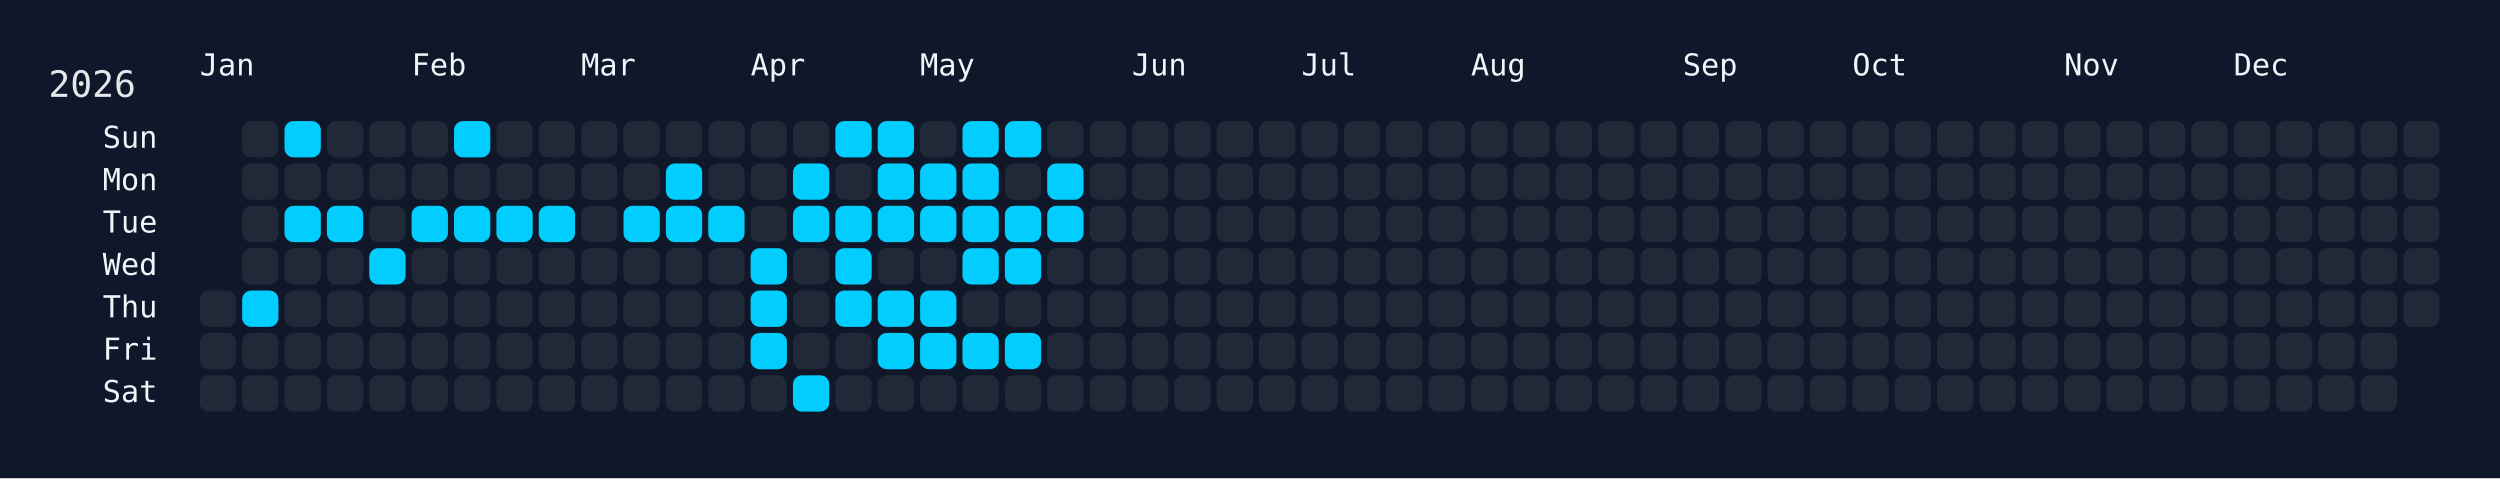
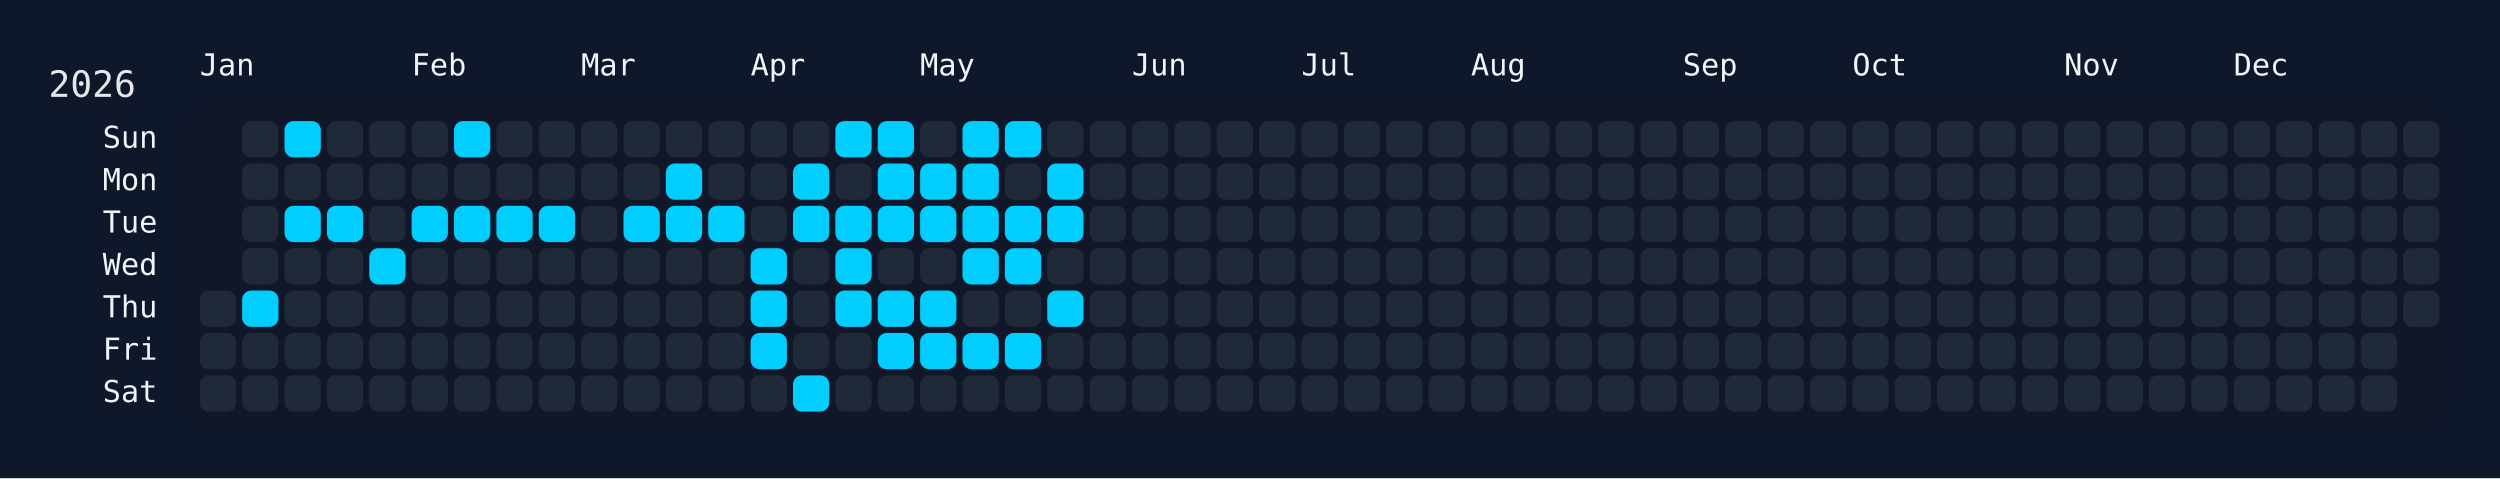
<svg xmlns="http://www.w3.org/2000/svg" width="826" height="158" viewBox="0 0 826 158">
  <rect width="826" height="158" fill="#0f172a" />
  <rect x="60" y="34" width="750" height="108" rx="12" ry="12" fill="rgba(15, 23, 42, 0.8)" />
  <text x="16" y="32" font-size="12" fill="#e5e7eb" font-family="JetBrains Mono, ui-monospace, SFMono-Regular, Menlo, Monaco, Consolas, monospace">2026</text>
  <text x="66" y="18" font-size="10" fill="#f1f5f9" font-family="JetBrains Mono, ui-monospace, SFMono-Regular, Menlo, Monaco, Consolas, monospace" dominant-baseline="hanging">Jan</text>
  <text x="136" y="18" font-size="10" fill="#f1f5f9" font-family="JetBrains Mono, ui-monospace, SFMono-Regular, Menlo, Monaco, Consolas, monospace" dominant-baseline="hanging">Feb</text>
  <text x="192" y="18" font-size="10" fill="#f1f5f9" font-family="JetBrains Mono, ui-monospace, SFMono-Regular, Menlo, Monaco, Consolas, monospace" dominant-baseline="hanging">Mar</text>
  <text x="248" y="18" font-size="10" fill="#f1f5f9" font-family="JetBrains Mono, ui-monospace, SFMono-Regular, Menlo, Monaco, Consolas, monospace" dominant-baseline="hanging">Apr</text>
  <text x="304" y="18" font-size="10" fill="#f1f5f9" font-family="JetBrains Mono, ui-monospace, SFMono-Regular, Menlo, Monaco, Consolas, monospace" dominant-baseline="hanging">May</text>
  <text x="374" y="18" font-size="10" fill="#f1f5f9" font-family="JetBrains Mono, ui-monospace, SFMono-Regular, Menlo, Monaco, Consolas, monospace" dominant-baseline="hanging">Jun</text>
  <text x="430" y="18" font-size="10" fill="#f1f5f9" font-family="JetBrains Mono, ui-monospace, SFMono-Regular, Menlo, Monaco, Consolas, monospace" dominant-baseline="hanging">Jul</text>
  <text x="486" y="18" font-size="10" fill="#f1f5f9" font-family="JetBrains Mono, ui-monospace, SFMono-Regular, Menlo, Monaco, Consolas, monospace" dominant-baseline="hanging">Aug</text>
  <text x="556" y="18" font-size="10" fill="#f1f5f9" font-family="JetBrains Mono, ui-monospace, SFMono-Regular, Menlo, Monaco, Consolas, monospace" dominant-baseline="hanging">Sep</text>
  <text x="612" y="18" font-size="10" fill="#f1f5f9" font-family="JetBrains Mono, ui-monospace, SFMono-Regular, Menlo, Monaco, Consolas, monospace" dominant-baseline="hanging">Oct</text>
  <text x="682" y="18" font-size="10" fill="#f1f5f9" font-family="JetBrains Mono, ui-monospace, SFMono-Regular, Menlo, Monaco, Consolas, monospace" dominant-baseline="hanging">Nov</text>
  <text x="738" y="18" font-size="10" fill="#f1f5f9" font-family="JetBrains Mono, ui-monospace, SFMono-Regular, Menlo, Monaco, Consolas, monospace" dominant-baseline="hanging">Dec</text>
  <text x="52" y="46.0" font-size="10" fill="#f1f5f9" font-family="JetBrains Mono, ui-monospace, SFMono-Regular, Menlo, Monaco, Consolas, monospace" text-anchor="end" dominant-baseline="middle">Sun</text>
  <text x="52" y="60.0" font-size="10" fill="#f1f5f9" font-family="JetBrains Mono, ui-monospace, SFMono-Regular, Menlo, Monaco, Consolas, monospace" text-anchor="end" dominant-baseline="middle">Mon</text>
  <text x="52" y="74.0" font-size="10" fill="#f1f5f9" font-family="JetBrains Mono, ui-monospace, SFMono-Regular, Menlo, Monaco, Consolas, monospace" text-anchor="end" dominant-baseline="middle">Tue</text>
  <text x="52" y="88.0" font-size="10" fill="#f1f5f9" font-family="JetBrains Mono, ui-monospace, SFMono-Regular, Menlo, Monaco, Consolas, monospace" text-anchor="end" dominant-baseline="middle">Wed</text>
  <text x="52" y="102.0" font-size="10" fill="#f1f5f9" font-family="JetBrains Mono, ui-monospace, SFMono-Regular, Menlo, Monaco, Consolas, monospace" text-anchor="end" dominant-baseline="middle">Thu</text>
  <text x="52" y="116.0" font-size="10" fill="#f1f5f9" font-family="JetBrains Mono, ui-monospace, SFMono-Regular, Menlo, Monaco, Consolas, monospace" text-anchor="end" dominant-baseline="middle">Fri</text>
  <text x="52" y="130.0" font-size="10" fill="#f1f5f9" font-family="JetBrains Mono, ui-monospace, SFMono-Regular, Menlo, Monaco, Consolas, monospace" text-anchor="end" dominant-baseline="middle">Sat</text>
  <g transform="translate(66,40)">
    <rect x="0" y="56" width="12" height="12" rx="3" ry="3" fill="#1f2937" data-date="2026-01-01" />
    <rect x="0" y="70" width="12" height="12" rx="3" ry="3" fill="#1f2937" data-date="2026-01-02" />
    <rect x="0" y="84" width="12" height="12" rx="3" ry="3" fill="#1f2937" data-date="2026-01-03" />
    <rect x="14" y="0" width="12" height="12" rx="3" ry="3" fill="#1f2937" data-date="2026-01-04" />
    <rect x="14" y="14" width="12" height="12" rx="3" ry="3" fill="#1f2937" data-date="2026-01-05" />
    <rect x="14" y="28" width="12" height="12" rx="3" ry="3" fill="#1f2937" data-date="2026-01-06" />
    <rect x="14" y="42" width="12" height="12" rx="3" ry="3" fill="#1f2937" data-date="2026-01-07" />
    <rect x="14" y="56" width="12" height="12" rx="3" ry="3" fill="#01cdfe" data-date="2026-01-08" />
    <rect x="14" y="70" width="12" height="12" rx="3" ry="3" fill="#1f2937" data-date="2026-01-09" />
    <rect x="14" y="84" width="12" height="12" rx="3" ry="3" fill="#1f2937" data-date="2026-01-10" />
    <rect x="28" y="0" width="12" height="12" rx="3" ry="3" fill="#01cdfe" data-date="2026-01-11" />
    <rect x="28" y="14" width="12" height="12" rx="3" ry="3" fill="#1f2937" data-date="2026-01-12" />
    <rect x="28" y="28" width="12" height="12" rx="3" ry="3" fill="#01cdfe" data-date="2026-01-13" />
    <rect x="28" y="42" width="12" height="12" rx="3" ry="3" fill="#1f2937" data-date="2026-01-14" />
    <rect x="28" y="56" width="12" height="12" rx="3" ry="3" fill="#1f2937" data-date="2026-01-15" />
    <rect x="28" y="70" width="12" height="12" rx="3" ry="3" fill="#1f2937" data-date="2026-01-16" />
    <rect x="28" y="84" width="12" height="12" rx="3" ry="3" fill="#1f2937" data-date="2026-01-17" />
    <rect x="42" y="0" width="12" height="12" rx="3" ry="3" fill="#1f2937" data-date="2026-01-18" />
    <rect x="42" y="14" width="12" height="12" rx="3" ry="3" fill="#1f2937" data-date="2026-01-19" />
    <rect x="42" y="28" width="12" height="12" rx="3" ry="3" fill="#01cdfe" data-date="2026-01-20" />
    <rect x="42" y="42" width="12" height="12" rx="3" ry="3" fill="#1f2937" data-date="2026-01-21" />
    <rect x="42" y="56" width="12" height="12" rx="3" ry="3" fill="#1f2937" data-date="2026-01-22" />
    <rect x="42" y="70" width="12" height="12" rx="3" ry="3" fill="#1f2937" data-date="2026-01-23" />
    <rect x="42" y="84" width="12" height="12" rx="3" ry="3" fill="#1f2937" data-date="2026-01-24" />
    <rect x="56" y="0" width="12" height="12" rx="3" ry="3" fill="#1f2937" data-date="2026-01-25" />
    <rect x="56" y="14" width="12" height="12" rx="3" ry="3" fill="#1f2937" data-date="2026-01-26" />
    <rect x="56" y="28" width="12" height="12" rx="3" ry="3" fill="#1f2937" data-date="2026-01-27" />
    <rect x="56" y="42" width="12" height="12" rx="3" ry="3" fill="#01cdfe" data-date="2026-01-28" />
    <rect x="56" y="56" width="12" height="12" rx="3" ry="3" fill="#1f2937" data-date="2026-01-29" />
    <rect x="56" y="70" width="12" height="12" rx="3" ry="3" fill="#1f2937" data-date="2026-01-30" />
    <rect x="56" y="84" width="12" height="12" rx="3" ry="3" fill="#1f2937" data-date="2026-01-31" />
    <rect x="70" y="0" width="12" height="12" rx="3" ry="3" fill="#1f2937" data-date="2026-02-01" />
    <rect x="70" y="14" width="12" height="12" rx="3" ry="3" fill="#1f2937" data-date="2026-02-02" />
    <rect x="70" y="28" width="12" height="12" rx="3" ry="3" fill="#01cdfe" data-date="2026-02-03" />
    <rect x="70" y="42" width="12" height="12" rx="3" ry="3" fill="#1f2937" data-date="2026-02-04" />
    <rect x="70" y="56" width="12" height="12" rx="3" ry="3" fill="#1f2937" data-date="2026-02-05" />
    <rect x="70" y="70" width="12" height="12" rx="3" ry="3" fill="#1f2937" data-date="2026-02-06" />
    <rect x="70" y="84" width="12" height="12" rx="3" ry="3" fill="#1f2937" data-date="2026-02-07" />
    <rect x="84" y="0" width="12" height="12" rx="3" ry="3" fill="#01cdfe" data-date="2026-02-08" />
    <rect x="84" y="14" width="12" height="12" rx="3" ry="3" fill="#1f2937" data-date="2026-02-09" />
    <rect x="84" y="28" width="12" height="12" rx="3" ry="3" fill="#01cdfe" data-date="2026-02-10" />
    <rect x="84" y="42" width="12" height="12" rx="3" ry="3" fill="#1f2937" data-date="2026-02-11" />
    <rect x="84" y="56" width="12" height="12" rx="3" ry="3" fill="#1f2937" data-date="2026-02-12" />
    <rect x="84" y="70" width="12" height="12" rx="3" ry="3" fill="#1f2937" data-date="2026-02-13" />
    <rect x="84" y="84" width="12" height="12" rx="3" ry="3" fill="#1f2937" data-date="2026-02-14" />
    <rect x="98" y="0" width="12" height="12" rx="3" ry="3" fill="#1f2937" data-date="2026-02-15" />
    <rect x="98" y="14" width="12" height="12" rx="3" ry="3" fill="#1f2937" data-date="2026-02-16" />
    <rect x="98" y="28" width="12" height="12" rx="3" ry="3" fill="#01cdfe" data-date="2026-02-17" />
    <rect x="98" y="42" width="12" height="12" rx="3" ry="3" fill="#1f2937" data-date="2026-02-18" />
    <rect x="98" y="56" width="12" height="12" rx="3" ry="3" fill="#1f2937" data-date="2026-02-19" />
    <rect x="98" y="70" width="12" height="12" rx="3" ry="3" fill="#1f2937" data-date="2026-02-20" />
    <rect x="98" y="84" width="12" height="12" rx="3" ry="3" fill="#1f2937" data-date="2026-02-21" />
    <rect x="112" y="0" width="12" height="12" rx="3" ry="3" fill="#1f2937" data-date="2026-02-22" />
    <rect x="112" y="14" width="12" height="12" rx="3" ry="3" fill="#1f2937" data-date="2026-02-23" />
    <rect x="112" y="28" width="12" height="12" rx="3" ry="3" fill="#01cdfe" data-date="2026-02-24" />
    <rect x="112" y="42" width="12" height="12" rx="3" ry="3" fill="#1f2937" data-date="2026-02-25" />
    <rect x="112" y="56" width="12" height="12" rx="3" ry="3" fill="#1f2937" data-date="2026-02-26" />
    <rect x="112" y="70" width="12" height="12" rx="3" ry="3" fill="#1f2937" data-date="2026-02-27" />
    <rect x="112" y="84" width="12" height="12" rx="3" ry="3" fill="#1f2937" data-date="2026-02-28" />
    <rect x="126" y="0" width="12" height="12" rx="3" ry="3" fill="#1f2937" data-date="2026-03-01" />
    <rect x="126" y="14" width="12" height="12" rx="3" ry="3" fill="#1f2937" data-date="2026-03-02" />
    <rect x="126" y="28" width="12" height="12" rx="3" ry="3" fill="#1f2937" data-date="2026-03-03" />
    <rect x="126" y="42" width="12" height="12" rx="3" ry="3" fill="#1f2937" data-date="2026-03-04" />
    <rect x="126" y="56" width="12" height="12" rx="3" ry="3" fill="#1f2937" data-date="2026-03-05" />
    <rect x="126" y="70" width="12" height="12" rx="3" ry="3" fill="#1f2937" data-date="2026-03-06" />
    <rect x="126" y="84" width="12" height="12" rx="3" ry="3" fill="#1f2937" data-date="2026-03-07" />
    <rect x="140" y="0" width="12" height="12" rx="3" ry="3" fill="#1f2937" data-date="2026-03-08" />
    <rect x="140" y="14" width="12" height="12" rx="3" ry="3" fill="#1f2937" data-date="2026-03-09" />
    <rect x="140" y="28" width="12" height="12" rx="3" ry="3" fill="#01cdfe" data-date="2026-03-10" />
    <rect x="140" y="42" width="12" height="12" rx="3" ry="3" fill="#1f2937" data-date="2026-03-11" />
    <rect x="140" y="56" width="12" height="12" rx="3" ry="3" fill="#1f2937" data-date="2026-03-12" />
    <rect x="140" y="70" width="12" height="12" rx="3" ry="3" fill="#1f2937" data-date="2026-03-13" />
    <rect x="140" y="84" width="12" height="12" rx="3" ry="3" fill="#1f2937" data-date="2026-03-14" />
    <rect x="154" y="0" width="12" height="12" rx="3" ry="3" fill="#1f2937" data-date="2026-03-15" />
    <rect x="154" y="14" width="12" height="12" rx="3" ry="3" fill="#01cdfe" data-date="2026-03-16" />
    <rect x="154" y="28" width="12" height="12" rx="3" ry="3" fill="#01cdfe" data-date="2026-03-17" />
    <rect x="154" y="42" width="12" height="12" rx="3" ry="3" fill="#1f2937" data-date="2026-03-18" />
    <rect x="154" y="56" width="12" height="12" rx="3" ry="3" fill="#1f2937" data-date="2026-03-19" />
    <rect x="154" y="70" width="12" height="12" rx="3" ry="3" fill="#1f2937" data-date="2026-03-20" />
    <rect x="154" y="84" width="12" height="12" rx="3" ry="3" fill="#1f2937" data-date="2026-03-21" />
    <rect x="168" y="0" width="12" height="12" rx="3" ry="3" fill="#1f2937" data-date="2026-03-22" />
    <rect x="168" y="14" width="12" height="12" rx="3" ry="3" fill="#1f2937" data-date="2026-03-23" />
    <rect x="168" y="28" width="12" height="12" rx="3" ry="3" fill="#01cdfe" data-date="2026-03-24" />
    <rect x="168" y="42" width="12" height="12" rx="3" ry="3" fill="#1f2937" data-date="2026-03-25" />
    <rect x="168" y="56" width="12" height="12" rx="3" ry="3" fill="#1f2937" data-date="2026-03-26" />
    <rect x="168" y="70" width="12" height="12" rx="3" ry="3" fill="#1f2937" data-date="2026-03-27" />
    <rect x="168" y="84" width="12" height="12" rx="3" ry="3" fill="#1f2937" data-date="2026-03-28" />
    <rect x="182" y="0" width="12" height="12" rx="3" ry="3" fill="#1f2937" data-date="2026-03-29" />
    <rect x="182" y="14" width="12" height="12" rx="3" ry="3" fill="#1f2937" data-date="2026-03-30" />
    <rect x="182" y="28" width="12" height="12" rx="3" ry="3" fill="#1f2937" data-date="2026-03-31" />
    <rect x="182" y="42" width="12" height="12" rx="3" ry="3" fill="#01cdfe" data-date="2026-04-01" />
    <rect x="182" y="56" width="12" height="12" rx="3" ry="3" fill="#01cdfe" data-date="2026-04-02" />
    <rect x="182" y="70" width="12" height="12" rx="3" ry="3" fill="#01cdfe" data-date="2026-04-03" />
    <rect x="182" y="84" width="12" height="12" rx="3" ry="3" fill="#1f2937" data-date="2026-04-04" />
    <rect x="196" y="0" width="12" height="12" rx="3" ry="3" fill="#1f2937" data-date="2026-04-05" />
    <rect x="196" y="14" width="12" height="12" rx="3" ry="3" fill="#01cdfe" data-date="2026-04-06" />
    <rect x="196" y="28" width="12" height="12" rx="3" ry="3" fill="#01cdfe" data-date="2026-04-07" />
    <rect x="196" y="42" width="12" height="12" rx="3" ry="3" fill="#1f2937" data-date="2026-04-08" />
    <rect x="196" y="56" width="12" height="12" rx="3" ry="3" fill="#1f2937" data-date="2026-04-09" />
    <rect x="196" y="70" width="12" height="12" rx="3" ry="3" fill="#1f2937" data-date="2026-04-10" />
    <rect x="196" y="84" width="12" height="12" rx="3" ry="3" fill="#01cdfe" data-date="2026-04-11" />
    <rect x="210" y="0" width="12" height="12" rx="3" ry="3" fill="#01cdfe" data-date="2026-04-12" />
    <rect x="210" y="14" width="12" height="12" rx="3" ry="3" fill="#1f2937" data-date="2026-04-13" />
    <rect x="210" y="28" width="12" height="12" rx="3" ry="3" fill="#01cdfe" data-date="2026-04-14" />
    <rect x="210" y="42" width="12" height="12" rx="3" ry="3" fill="#01cdfe" data-date="2026-04-15" />
    <rect x="210" y="56" width="12" height="12" rx="3" ry="3" fill="#01cdfe" data-date="2026-04-16" />
    <rect x="210" y="70" width="12" height="12" rx="3" ry="3" fill="#1f2937" data-date="2026-04-17" />
    <rect x="210" y="84" width="12" height="12" rx="3" ry="3" fill="#1f2937" data-date="2026-04-18" />
    <rect x="224" y="0" width="12" height="12" rx="3" ry="3" fill="#01cdfe" data-date="2026-04-19" />
    <rect x="224" y="14" width="12" height="12" rx="3" ry="3" fill="#01cdfe" data-date="2026-04-20" />
    <rect x="224" y="28" width="12" height="12" rx="3" ry="3" fill="#01cdfe" data-date="2026-04-21" />
    <rect x="224" y="42" width="12" height="12" rx="3" ry="3" fill="#1f2937" data-date="2026-04-22" />
    <rect x="224" y="56" width="12" height="12" rx="3" ry="3" fill="#01cdfe" data-date="2026-04-23" />
    <rect x="224" y="70" width="12" height="12" rx="3" ry="3" fill="#01cdfe" data-date="2026-04-24" />
    <rect x="224" y="84" width="12" height="12" rx="3" ry="3" fill="#1f2937" data-date="2026-04-25" />
    <rect x="238" y="0" width="12" height="12" rx="3" ry="3" fill="#1f2937" data-date="2026-04-26" />
    <rect x="238" y="14" width="12" height="12" rx="3" ry="3" fill="#01cdfe" data-date="2026-04-27" />
    <rect x="238" y="28" width="12" height="12" rx="3" ry="3" fill="#01cdfe" data-date="2026-04-28" />
    <rect x="238" y="42" width="12" height="12" rx="3" ry="3" fill="#1f2937" data-date="2026-04-29" />
    <rect x="238" y="56" width="12" height="12" rx="3" ry="3" fill="#01cdfe" data-date="2026-04-30" />
    <rect x="238" y="70" width="12" height="12" rx="3" ry="3" fill="#01cdfe" data-date="2026-05-01" />
    <rect x="238" y="84" width="12" height="12" rx="3" ry="3" fill="#1f2937" data-date="2026-05-02" />
    <rect x="252" y="0" width="12" height="12" rx="3" ry="3" fill="#01cdfe" data-date="2026-05-03" />
    <rect x="252" y="14" width="12" height="12" rx="3" ry="3" fill="#01cdfe" data-date="2026-05-04" />
    <rect x="252" y="28" width="12" height="12" rx="3" ry="3" fill="#01cdfe" data-date="2026-05-05" />
    <rect x="252" y="42" width="12" height="12" rx="3" ry="3" fill="#01cdfe" data-date="2026-05-06" />
    <rect x="252" y="56" width="12" height="12" rx="3" ry="3" fill="#1f2937" data-date="2026-05-07" />
    <rect x="252" y="70" width="12" height="12" rx="3" ry="3" fill="#01cdfe" data-date="2026-05-08" />
    <rect x="252" y="84" width="12" height="12" rx="3" ry="3" fill="#1f2937" data-date="2026-05-09" />
    <rect x="266" y="0" width="12" height="12" rx="3" ry="3" fill="#01cdfe" data-date="2026-05-10" />
    <rect x="266" y="14" width="12" height="12" rx="3" ry="3" fill="#1f2937" data-date="2026-05-11" />
    <rect x="266" y="28" width="12" height="12" rx="3" ry="3" fill="#01cdfe" data-date="2026-05-12" />
    <rect x="266" y="42" width="12" height="12" rx="3" ry="3" fill="#01cdfe" data-date="2026-05-13" />
    <rect x="266" y="56" width="12" height="12" rx="3" ry="3" fill="#1f2937" data-date="2026-05-14" />
    <rect x="266" y="70" width="12" height="12" rx="3" ry="3" fill="#01cdfe" data-date="2026-05-15" />
    <rect x="266" y="84" width="12" height="12" rx="3" ry="3" fill="#1f2937" data-date="2026-05-16" />
    <rect x="280" y="0" width="12" height="12" rx="3" ry="3" fill="#1f2937" data-date="2026-05-17" />
    <rect x="280" y="14" width="12" height="12" rx="3" ry="3" fill="#01cdfe" data-date="2026-05-18" />
    <rect x="280" y="28" width="12" height="12" rx="3" ry="3" fill="#01cdfe" data-date="2026-05-19" />
    <rect x="280" y="42" width="12" height="12" rx="3" ry="3" fill="#1f2937" data-date="2026-05-20" />
-     <rect x="280" y="56" width="12" height="12" rx="3" ry="3" fill="#1f2937" data-date="2026-05-21" />
+     <rect x="280" y="56" width="12" height="12" rx="3" ry="3" fill="#01cdfe" data-date="2026-05-21" />
    <rect x="280" y="70" width="12" height="12" rx="3" ry="3" fill="#1f2937" data-date="2026-05-22" />
    <rect x="280" y="84" width="12" height="12" rx="3" ry="3" fill="#1f2937" data-date="2026-05-23" />
    <rect x="294" y="0" width="12" height="12" rx="3" ry="3" fill="#1f2937" data-date="2026-05-24" />
    <rect x="294" y="14" width="12" height="12" rx="3" ry="3" fill="#1f2937" data-date="2026-05-25" />
    <rect x="294" y="28" width="12" height="12" rx="3" ry="3" fill="#1f2937" data-date="2026-05-26" />
    <rect x="294" y="42" width="12" height="12" rx="3" ry="3" fill="#1f2937" data-date="2026-05-27" />
    <rect x="294" y="56" width="12" height="12" rx="3" ry="3" fill="#1f2937" data-date="2026-05-28" />
    <rect x="294" y="70" width="12" height="12" rx="3" ry="3" fill="#1f2937" data-date="2026-05-29" />
    <rect x="294" y="84" width="12" height="12" rx="3" ry="3" fill="#1f2937" data-date="2026-05-30" />
    <rect x="308" y="0" width="12" height="12" rx="3" ry="3" fill="#1f2937" data-date="2026-05-31" />
    <rect x="308" y="14" width="12" height="12" rx="3" ry="3" fill="#1f2937" data-date="2026-06-01" />
    <rect x="308" y="28" width="12" height="12" rx="3" ry="3" fill="#1f2937" data-date="2026-06-02" />
    <rect x="308" y="42" width="12" height="12" rx="3" ry="3" fill="#1f2937" data-date="2026-06-03" />
    <rect x="308" y="56" width="12" height="12" rx="3" ry="3" fill="#1f2937" data-date="2026-06-04" />
    <rect x="308" y="70" width="12" height="12" rx="3" ry="3" fill="#1f2937" data-date="2026-06-05" />
    <rect x="308" y="84" width="12" height="12" rx="3" ry="3" fill="#1f2937" data-date="2026-06-06" />
    <rect x="322" y="0" width="12" height="12" rx="3" ry="3" fill="#1f2937" data-date="2026-06-07" />
    <rect x="322" y="14" width="12" height="12" rx="3" ry="3" fill="#1f2937" data-date="2026-06-08" />
    <rect x="322" y="28" width="12" height="12" rx="3" ry="3" fill="#1f2937" data-date="2026-06-09" />
    <rect x="322" y="42" width="12" height="12" rx="3" ry="3" fill="#1f2937" data-date="2026-06-10" />
    <rect x="322" y="56" width="12" height="12" rx="3" ry="3" fill="#1f2937" data-date="2026-06-11" />
    <rect x="322" y="70" width="12" height="12" rx="3" ry="3" fill="#1f2937" data-date="2026-06-12" />
    <rect x="322" y="84" width="12" height="12" rx="3" ry="3" fill="#1f2937" data-date="2026-06-13" />
    <rect x="336" y="0" width="12" height="12" rx="3" ry="3" fill="#1f2937" data-date="2026-06-14" />
    <rect x="336" y="14" width="12" height="12" rx="3" ry="3" fill="#1f2937" data-date="2026-06-15" />
    <rect x="336" y="28" width="12" height="12" rx="3" ry="3" fill="#1f2937" data-date="2026-06-16" />
    <rect x="336" y="42" width="12" height="12" rx="3" ry="3" fill="#1f2937" data-date="2026-06-17" />
    <rect x="336" y="56" width="12" height="12" rx="3" ry="3" fill="#1f2937" data-date="2026-06-18" />
    <rect x="336" y="70" width="12" height="12" rx="3" ry="3" fill="#1f2937" data-date="2026-06-19" />
    <rect x="336" y="84" width="12" height="12" rx="3" ry="3" fill="#1f2937" data-date="2026-06-20" />
    <rect x="350" y="0" width="12" height="12" rx="3" ry="3" fill="#1f2937" data-date="2026-06-21" />
    <rect x="350" y="14" width="12" height="12" rx="3" ry="3" fill="#1f2937" data-date="2026-06-22" />
    <rect x="350" y="28" width="12" height="12" rx="3" ry="3" fill="#1f2937" data-date="2026-06-23" />
    <rect x="350" y="42" width="12" height="12" rx="3" ry="3" fill="#1f2937" data-date="2026-06-24" />
    <rect x="350" y="56" width="12" height="12" rx="3" ry="3" fill="#1f2937" data-date="2026-06-25" />
    <rect x="350" y="70" width="12" height="12" rx="3" ry="3" fill="#1f2937" data-date="2026-06-26" />
    <rect x="350" y="84" width="12" height="12" rx="3" ry="3" fill="#1f2937" data-date="2026-06-27" />
    <rect x="364" y="0" width="12" height="12" rx="3" ry="3" fill="#1f2937" data-date="2026-06-28" />
    <rect x="364" y="14" width="12" height="12" rx="3" ry="3" fill="#1f2937" data-date="2026-06-29" />
    <rect x="364" y="28" width="12" height="12" rx="3" ry="3" fill="#1f2937" data-date="2026-06-30" />
    <rect x="364" y="42" width="12" height="12" rx="3" ry="3" fill="#1f2937" data-date="2026-07-01" />
    <rect x="364" y="56" width="12" height="12" rx="3" ry="3" fill="#1f2937" data-date="2026-07-02" />
    <rect x="364" y="70" width="12" height="12" rx="3" ry="3" fill="#1f2937" data-date="2026-07-03" />
    <rect x="364" y="84" width="12" height="12" rx="3" ry="3" fill="#1f2937" data-date="2026-07-04" />
    <rect x="378" y="0" width="12" height="12" rx="3" ry="3" fill="#1f2937" data-date="2026-07-05" />
    <rect x="378" y="14" width="12" height="12" rx="3" ry="3" fill="#1f2937" data-date="2026-07-06" />
    <rect x="378" y="28" width="12" height="12" rx="3" ry="3" fill="#1f2937" data-date="2026-07-07" />
    <rect x="378" y="42" width="12" height="12" rx="3" ry="3" fill="#1f2937" data-date="2026-07-08" />
    <rect x="378" y="56" width="12" height="12" rx="3" ry="3" fill="#1f2937" data-date="2026-07-09" />
    <rect x="378" y="70" width="12" height="12" rx="3" ry="3" fill="#1f2937" data-date="2026-07-10" />
    <rect x="378" y="84" width="12" height="12" rx="3" ry="3" fill="#1f2937" data-date="2026-07-11" />
    <rect x="392" y="0" width="12" height="12" rx="3" ry="3" fill="#1f2937" data-date="2026-07-12" />
    <rect x="392" y="14" width="12" height="12" rx="3" ry="3" fill="#1f2937" data-date="2026-07-13" />
    <rect x="392" y="28" width="12" height="12" rx="3" ry="3" fill="#1f2937" data-date="2026-07-14" />
    <rect x="392" y="42" width="12" height="12" rx="3" ry="3" fill="#1f2937" data-date="2026-07-15" />
    <rect x="392" y="56" width="12" height="12" rx="3" ry="3" fill="#1f2937" data-date="2026-07-16" />
    <rect x="392" y="70" width="12" height="12" rx="3" ry="3" fill="#1f2937" data-date="2026-07-17" />
    <rect x="392" y="84" width="12" height="12" rx="3" ry="3" fill="#1f2937" data-date="2026-07-18" />
    <rect x="406" y="0" width="12" height="12" rx="3" ry="3" fill="#1f2937" data-date="2026-07-19" />
    <rect x="406" y="14" width="12" height="12" rx="3" ry="3" fill="#1f2937" data-date="2026-07-20" />
    <rect x="406" y="28" width="12" height="12" rx="3" ry="3" fill="#1f2937" data-date="2026-07-21" />
    <rect x="406" y="42" width="12" height="12" rx="3" ry="3" fill="#1f2937" data-date="2026-07-22" />
    <rect x="406" y="56" width="12" height="12" rx="3" ry="3" fill="#1f2937" data-date="2026-07-23" />
    <rect x="406" y="70" width="12" height="12" rx="3" ry="3" fill="#1f2937" data-date="2026-07-24" />
    <rect x="406" y="84" width="12" height="12" rx="3" ry="3" fill="#1f2937" data-date="2026-07-25" />
    <rect x="420" y="0" width="12" height="12" rx="3" ry="3" fill="#1f2937" data-date="2026-07-26" />
    <rect x="420" y="14" width="12" height="12" rx="3" ry="3" fill="#1f2937" data-date="2026-07-27" />
    <rect x="420" y="28" width="12" height="12" rx="3" ry="3" fill="#1f2937" data-date="2026-07-28" />
    <rect x="420" y="42" width="12" height="12" rx="3" ry="3" fill="#1f2937" data-date="2026-07-29" />
    <rect x="420" y="56" width="12" height="12" rx="3" ry="3" fill="#1f2937" data-date="2026-07-30" />
    <rect x="420" y="70" width="12" height="12" rx="3" ry="3" fill="#1f2937" data-date="2026-07-31" />
    <rect x="420" y="84" width="12" height="12" rx="3" ry="3" fill="#1f2937" data-date="2026-08-01" />
    <rect x="434" y="0" width="12" height="12" rx="3" ry="3" fill="#1f2937" data-date="2026-08-02" />
    <rect x="434" y="14" width="12" height="12" rx="3" ry="3" fill="#1f2937" data-date="2026-08-03" />
    <rect x="434" y="28" width="12" height="12" rx="3" ry="3" fill="#1f2937" data-date="2026-08-04" />
    <rect x="434" y="42" width="12" height="12" rx="3" ry="3" fill="#1f2937" data-date="2026-08-05" />
    <rect x="434" y="56" width="12" height="12" rx="3" ry="3" fill="#1f2937" data-date="2026-08-06" />
    <rect x="434" y="70" width="12" height="12" rx="3" ry="3" fill="#1f2937" data-date="2026-08-07" />
    <rect x="434" y="84" width="12" height="12" rx="3" ry="3" fill="#1f2937" data-date="2026-08-08" />
    <rect x="448" y="0" width="12" height="12" rx="3" ry="3" fill="#1f2937" data-date="2026-08-09" />
    <rect x="448" y="14" width="12" height="12" rx="3" ry="3" fill="#1f2937" data-date="2026-08-10" />
    <rect x="448" y="28" width="12" height="12" rx="3" ry="3" fill="#1f2937" data-date="2026-08-11" />
    <rect x="448" y="42" width="12" height="12" rx="3" ry="3" fill="#1f2937" data-date="2026-08-12" />
    <rect x="448" y="56" width="12" height="12" rx="3" ry="3" fill="#1f2937" data-date="2026-08-13" />
    <rect x="448" y="70" width="12" height="12" rx="3" ry="3" fill="#1f2937" data-date="2026-08-14" />
    <rect x="448" y="84" width="12" height="12" rx="3" ry="3" fill="#1f2937" data-date="2026-08-15" />
    <rect x="462" y="0" width="12" height="12" rx="3" ry="3" fill="#1f2937" data-date="2026-08-16" />
    <rect x="462" y="14" width="12" height="12" rx="3" ry="3" fill="#1f2937" data-date="2026-08-17" />
    <rect x="462" y="28" width="12" height="12" rx="3" ry="3" fill="#1f2937" data-date="2026-08-18" />
    <rect x="462" y="42" width="12" height="12" rx="3" ry="3" fill="#1f2937" data-date="2026-08-19" />
    <rect x="462" y="56" width="12" height="12" rx="3" ry="3" fill="#1f2937" data-date="2026-08-20" />
    <rect x="462" y="70" width="12" height="12" rx="3" ry="3" fill="#1f2937" data-date="2026-08-21" />
    <rect x="462" y="84" width="12" height="12" rx="3" ry="3" fill="#1f2937" data-date="2026-08-22" />
    <rect x="476" y="0" width="12" height="12" rx="3" ry="3" fill="#1f2937" data-date="2026-08-23" />
    <rect x="476" y="14" width="12" height="12" rx="3" ry="3" fill="#1f2937" data-date="2026-08-24" />
    <rect x="476" y="28" width="12" height="12" rx="3" ry="3" fill="#1f2937" data-date="2026-08-25" />
    <rect x="476" y="42" width="12" height="12" rx="3" ry="3" fill="#1f2937" data-date="2026-08-26" />
    <rect x="476" y="56" width="12" height="12" rx="3" ry="3" fill="#1f2937" data-date="2026-08-27" />
    <rect x="476" y="70" width="12" height="12" rx="3" ry="3" fill="#1f2937" data-date="2026-08-28" />
    <rect x="476" y="84" width="12" height="12" rx="3" ry="3" fill="#1f2937" data-date="2026-08-29" />
    <rect x="490" y="0" width="12" height="12" rx="3" ry="3" fill="#1f2937" data-date="2026-08-30" />
    <rect x="490" y="14" width="12" height="12" rx="3" ry="3" fill="#1f2937" data-date="2026-08-31" />
    <rect x="490" y="28" width="12" height="12" rx="3" ry="3" fill="#1f2937" data-date="2026-09-01" />
    <rect x="490" y="42" width="12" height="12" rx="3" ry="3" fill="#1f2937" data-date="2026-09-02" />
    <rect x="490" y="56" width="12" height="12" rx="3" ry="3" fill="#1f2937" data-date="2026-09-03" />
    <rect x="490" y="70" width="12" height="12" rx="3" ry="3" fill="#1f2937" data-date="2026-09-04" />
    <rect x="490" y="84" width="12" height="12" rx="3" ry="3" fill="#1f2937" data-date="2026-09-05" />
    <rect x="504" y="0" width="12" height="12" rx="3" ry="3" fill="#1f2937" data-date="2026-09-06" />
    <rect x="504" y="14" width="12" height="12" rx="3" ry="3" fill="#1f2937" data-date="2026-09-07" />
    <rect x="504" y="28" width="12" height="12" rx="3" ry="3" fill="#1f2937" data-date="2026-09-08" />
    <rect x="504" y="42" width="12" height="12" rx="3" ry="3" fill="#1f2937" data-date="2026-09-09" />
    <rect x="504" y="56" width="12" height="12" rx="3" ry="3" fill="#1f2937" data-date="2026-09-10" />
    <rect x="504" y="70" width="12" height="12" rx="3" ry="3" fill="#1f2937" data-date="2026-09-11" />
    <rect x="504" y="84" width="12" height="12" rx="3" ry="3" fill="#1f2937" data-date="2026-09-12" />
    <rect x="518" y="0" width="12" height="12" rx="3" ry="3" fill="#1f2937" data-date="2026-09-13" />
    <rect x="518" y="14" width="12" height="12" rx="3" ry="3" fill="#1f2937" data-date="2026-09-14" />
    <rect x="518" y="28" width="12" height="12" rx="3" ry="3" fill="#1f2937" data-date="2026-09-15" />
    <rect x="518" y="42" width="12" height="12" rx="3" ry="3" fill="#1f2937" data-date="2026-09-16" />
    <rect x="518" y="56" width="12" height="12" rx="3" ry="3" fill="#1f2937" data-date="2026-09-17" />
    <rect x="518" y="70" width="12" height="12" rx="3" ry="3" fill="#1f2937" data-date="2026-09-18" />
    <rect x="518" y="84" width="12" height="12" rx="3" ry="3" fill="#1f2937" data-date="2026-09-19" />
    <rect x="532" y="0" width="12" height="12" rx="3" ry="3" fill="#1f2937" data-date="2026-09-20" />
    <rect x="532" y="14" width="12" height="12" rx="3" ry="3" fill="#1f2937" data-date="2026-09-21" />
    <rect x="532" y="28" width="12" height="12" rx="3" ry="3" fill="#1f2937" data-date="2026-09-22" />
    <rect x="532" y="42" width="12" height="12" rx="3" ry="3" fill="#1f2937" data-date="2026-09-23" />
    <rect x="532" y="56" width="12" height="12" rx="3" ry="3" fill="#1f2937" data-date="2026-09-24" />
    <rect x="532" y="70" width="12" height="12" rx="3" ry="3" fill="#1f2937" data-date="2026-09-25" />
    <rect x="532" y="84" width="12" height="12" rx="3" ry="3" fill="#1f2937" data-date="2026-09-26" />
    <rect x="546" y="0" width="12" height="12" rx="3" ry="3" fill="#1f2937" data-date="2026-09-27" />
    <rect x="546" y="14" width="12" height="12" rx="3" ry="3" fill="#1f2937" data-date="2026-09-28" />
    <rect x="546" y="28" width="12" height="12" rx="3" ry="3" fill="#1f2937" data-date="2026-09-29" />
    <rect x="546" y="42" width="12" height="12" rx="3" ry="3" fill="#1f2937" data-date="2026-09-30" />
    <rect x="546" y="56" width="12" height="12" rx="3" ry="3" fill="#1f2937" data-date="2026-10-01" />
    <rect x="546" y="70" width="12" height="12" rx="3" ry="3" fill="#1f2937" data-date="2026-10-02" />
    <rect x="546" y="84" width="12" height="12" rx="3" ry="3" fill="#1f2937" data-date="2026-10-03" />
    <rect x="560" y="0" width="12" height="12" rx="3" ry="3" fill="#1f2937" data-date="2026-10-04" />
    <rect x="560" y="14" width="12" height="12" rx="3" ry="3" fill="#1f2937" data-date="2026-10-05" />
    <rect x="560" y="28" width="12" height="12" rx="3" ry="3" fill="#1f2937" data-date="2026-10-06" />
    <rect x="560" y="42" width="12" height="12" rx="3" ry="3" fill="#1f2937" data-date="2026-10-07" />
    <rect x="560" y="56" width="12" height="12" rx="3" ry="3" fill="#1f2937" data-date="2026-10-08" />
    <rect x="560" y="70" width="12" height="12" rx="3" ry="3" fill="#1f2937" data-date="2026-10-09" />
    <rect x="560" y="84" width="12" height="12" rx="3" ry="3" fill="#1f2937" data-date="2026-10-10" />
    <rect x="574" y="0" width="12" height="12" rx="3" ry="3" fill="#1f2937" data-date="2026-10-11" />
    <rect x="574" y="14" width="12" height="12" rx="3" ry="3" fill="#1f2937" data-date="2026-10-12" />
    <rect x="574" y="28" width="12" height="12" rx="3" ry="3" fill="#1f2937" data-date="2026-10-13" />
    <rect x="574" y="42" width="12" height="12" rx="3" ry="3" fill="#1f2937" data-date="2026-10-14" />
    <rect x="574" y="56" width="12" height="12" rx="3" ry="3" fill="#1f2937" data-date="2026-10-15" />
    <rect x="574" y="70" width="12" height="12" rx="3" ry="3" fill="#1f2937" data-date="2026-10-16" />
    <rect x="574" y="84" width="12" height="12" rx="3" ry="3" fill="#1f2937" data-date="2026-10-17" />
    <rect x="588" y="0" width="12" height="12" rx="3" ry="3" fill="#1f2937" data-date="2026-10-18" />
    <rect x="588" y="14" width="12" height="12" rx="3" ry="3" fill="#1f2937" data-date="2026-10-19" />
    <rect x="588" y="28" width="12" height="12" rx="3" ry="3" fill="#1f2937" data-date="2026-10-20" />
    <rect x="588" y="42" width="12" height="12" rx="3" ry="3" fill="#1f2937" data-date="2026-10-21" />
    <rect x="588" y="56" width="12" height="12" rx="3" ry="3" fill="#1f2937" data-date="2026-10-22" />
    <rect x="588" y="70" width="12" height="12" rx="3" ry="3" fill="#1f2937" data-date="2026-10-23" />
    <rect x="588" y="84" width="12" height="12" rx="3" ry="3" fill="#1f2937" data-date="2026-10-24" />
    <rect x="602" y="0" width="12" height="12" rx="3" ry="3" fill="#1f2937" data-date="2026-10-25" />
    <rect x="602" y="14" width="12" height="12" rx="3" ry="3" fill="#1f2937" data-date="2026-10-26" />
    <rect x="602" y="28" width="12" height="12" rx="3" ry="3" fill="#1f2937" data-date="2026-10-27" />
    <rect x="602" y="42" width="12" height="12" rx="3" ry="3" fill="#1f2937" data-date="2026-10-28" />
    <rect x="602" y="56" width="12" height="12" rx="3" ry="3" fill="#1f2937" data-date="2026-10-29" />
    <rect x="602" y="70" width="12" height="12" rx="3" ry="3" fill="#1f2937" data-date="2026-10-30" />
    <rect x="602" y="84" width="12" height="12" rx="3" ry="3" fill="#1f2937" data-date="2026-10-31" />
    <rect x="616" y="0" width="12" height="12" rx="3" ry="3" fill="#1f2937" data-date="2026-11-01" />
    <rect x="616" y="14" width="12" height="12" rx="3" ry="3" fill="#1f2937" data-date="2026-11-02" />
    <rect x="616" y="28" width="12" height="12" rx="3" ry="3" fill="#1f2937" data-date="2026-11-03" />
    <rect x="616" y="42" width="12" height="12" rx="3" ry="3" fill="#1f2937" data-date="2026-11-04" />
    <rect x="616" y="56" width="12" height="12" rx="3" ry="3" fill="#1f2937" data-date="2026-11-05" />
    <rect x="616" y="70" width="12" height="12" rx="3" ry="3" fill="#1f2937" data-date="2026-11-06" />
    <rect x="616" y="84" width="12" height="12" rx="3" ry="3" fill="#1f2937" data-date="2026-11-07" />
    <rect x="630" y="0" width="12" height="12" rx="3" ry="3" fill="#1f2937" data-date="2026-11-08" />
    <rect x="630" y="14" width="12" height="12" rx="3" ry="3" fill="#1f2937" data-date="2026-11-09" />
    <rect x="630" y="28" width="12" height="12" rx="3" ry="3" fill="#1f2937" data-date="2026-11-10" />
    <rect x="630" y="42" width="12" height="12" rx="3" ry="3" fill="#1f2937" data-date="2026-11-11" />
    <rect x="630" y="56" width="12" height="12" rx="3" ry="3" fill="#1f2937" data-date="2026-11-12" />
    <rect x="630" y="70" width="12" height="12" rx="3" ry="3" fill="#1f2937" data-date="2026-11-13" />
    <rect x="630" y="84" width="12" height="12" rx="3" ry="3" fill="#1f2937" data-date="2026-11-14" />
    <rect x="644" y="0" width="12" height="12" rx="3" ry="3" fill="#1f2937" data-date="2026-11-15" />
    <rect x="644" y="14" width="12" height="12" rx="3" ry="3" fill="#1f2937" data-date="2026-11-16" />
    <rect x="644" y="28" width="12" height="12" rx="3" ry="3" fill="#1f2937" data-date="2026-11-17" />
    <rect x="644" y="42" width="12" height="12" rx="3" ry="3" fill="#1f2937" data-date="2026-11-18" />
    <rect x="644" y="56" width="12" height="12" rx="3" ry="3" fill="#1f2937" data-date="2026-11-19" />
    <rect x="644" y="70" width="12" height="12" rx="3" ry="3" fill="#1f2937" data-date="2026-11-20" />
    <rect x="644" y="84" width="12" height="12" rx="3" ry="3" fill="#1f2937" data-date="2026-11-21" />
    <rect x="658" y="0" width="12" height="12" rx="3" ry="3" fill="#1f2937" data-date="2026-11-22" />
    <rect x="658" y="14" width="12" height="12" rx="3" ry="3" fill="#1f2937" data-date="2026-11-23" />
    <rect x="658" y="28" width="12" height="12" rx="3" ry="3" fill="#1f2937" data-date="2026-11-24" />
    <rect x="658" y="42" width="12" height="12" rx="3" ry="3" fill="#1f2937" data-date="2026-11-25" />
    <rect x="658" y="56" width="12" height="12" rx="3" ry="3" fill="#1f2937" data-date="2026-11-26" />
    <rect x="658" y="70" width="12" height="12" rx="3" ry="3" fill="#1f2937" data-date="2026-11-27" />
    <rect x="658" y="84" width="12" height="12" rx="3" ry="3" fill="#1f2937" data-date="2026-11-28" />
    <rect x="672" y="0" width="12" height="12" rx="3" ry="3" fill="#1f2937" data-date="2026-11-29" />
    <rect x="672" y="14" width="12" height="12" rx="3" ry="3" fill="#1f2937" data-date="2026-11-30" />
    <rect x="672" y="28" width="12" height="12" rx="3" ry="3" fill="#1f2937" data-date="2026-12-01" />
    <rect x="672" y="42" width="12" height="12" rx="3" ry="3" fill="#1f2937" data-date="2026-12-02" />
    <rect x="672" y="56" width="12" height="12" rx="3" ry="3" fill="#1f2937" data-date="2026-12-03" />
    <rect x="672" y="70" width="12" height="12" rx="3" ry="3" fill="#1f2937" data-date="2026-12-04" />
    <rect x="672" y="84" width="12" height="12" rx="3" ry="3" fill="#1f2937" data-date="2026-12-05" />
    <rect x="686" y="0" width="12" height="12" rx="3" ry="3" fill="#1f2937" data-date="2026-12-06" />
    <rect x="686" y="14" width="12" height="12" rx="3" ry="3" fill="#1f2937" data-date="2026-12-07" />
    <rect x="686" y="28" width="12" height="12" rx="3" ry="3" fill="#1f2937" data-date="2026-12-08" />
    <rect x="686" y="42" width="12" height="12" rx="3" ry="3" fill="#1f2937" data-date="2026-12-09" />
    <rect x="686" y="56" width="12" height="12" rx="3" ry="3" fill="#1f2937" data-date="2026-12-10" />
    <rect x="686" y="70" width="12" height="12" rx="3" ry="3" fill="#1f2937" data-date="2026-12-11" />
    <rect x="686" y="84" width="12" height="12" rx="3" ry="3" fill="#1f2937" data-date="2026-12-12" />
    <rect x="700" y="0" width="12" height="12" rx="3" ry="3" fill="#1f2937" data-date="2026-12-13" />
    <rect x="700" y="14" width="12" height="12" rx="3" ry="3" fill="#1f2937" data-date="2026-12-14" />
    <rect x="700" y="28" width="12" height="12" rx="3" ry="3" fill="#1f2937" data-date="2026-12-15" />
    <rect x="700" y="42" width="12" height="12" rx="3" ry="3" fill="#1f2937" data-date="2026-12-16" />
    <rect x="700" y="56" width="12" height="12" rx="3" ry="3" fill="#1f2937" data-date="2026-12-17" />
    <rect x="700" y="70" width="12" height="12" rx="3" ry="3" fill="#1f2937" data-date="2026-12-18" />
    <rect x="700" y="84" width="12" height="12" rx="3" ry="3" fill="#1f2937" data-date="2026-12-19" />
    <rect x="714" y="0" width="12" height="12" rx="3" ry="3" fill="#1f2937" data-date="2026-12-20" />
    <rect x="714" y="14" width="12" height="12" rx="3" ry="3" fill="#1f2937" data-date="2026-12-21" />
    <rect x="714" y="28" width="12" height="12" rx="3" ry="3" fill="#1f2937" data-date="2026-12-22" />
    <rect x="714" y="42" width="12" height="12" rx="3" ry="3" fill="#1f2937" data-date="2026-12-23" />
    <rect x="714" y="56" width="12" height="12" rx="3" ry="3" fill="#1f2937" data-date="2026-12-24" />
    <rect x="714" y="70" width="12" height="12" rx="3" ry="3" fill="#1f2937" data-date="2026-12-25" />
    <rect x="714" y="84" width="12" height="12" rx="3" ry="3" fill="#1f2937" data-date="2026-12-26" />
    <rect x="728" y="0" width="12" height="12" rx="3" ry="3" fill="#1f2937" data-date="2026-12-27" />
    <rect x="728" y="14" width="12" height="12" rx="3" ry="3" fill="#1f2937" data-date="2026-12-28" />
    <rect x="728" y="28" width="12" height="12" rx="3" ry="3" fill="#1f2937" data-date="2026-12-29" />
    <rect x="728" y="42" width="12" height="12" rx="3" ry="3" fill="#1f2937" data-date="2026-12-30" />
    <rect x="728" y="56" width="12" height="12" rx="3" ry="3" fill="#1f2937" data-date="2026-12-31" />
  </g>
</svg>
